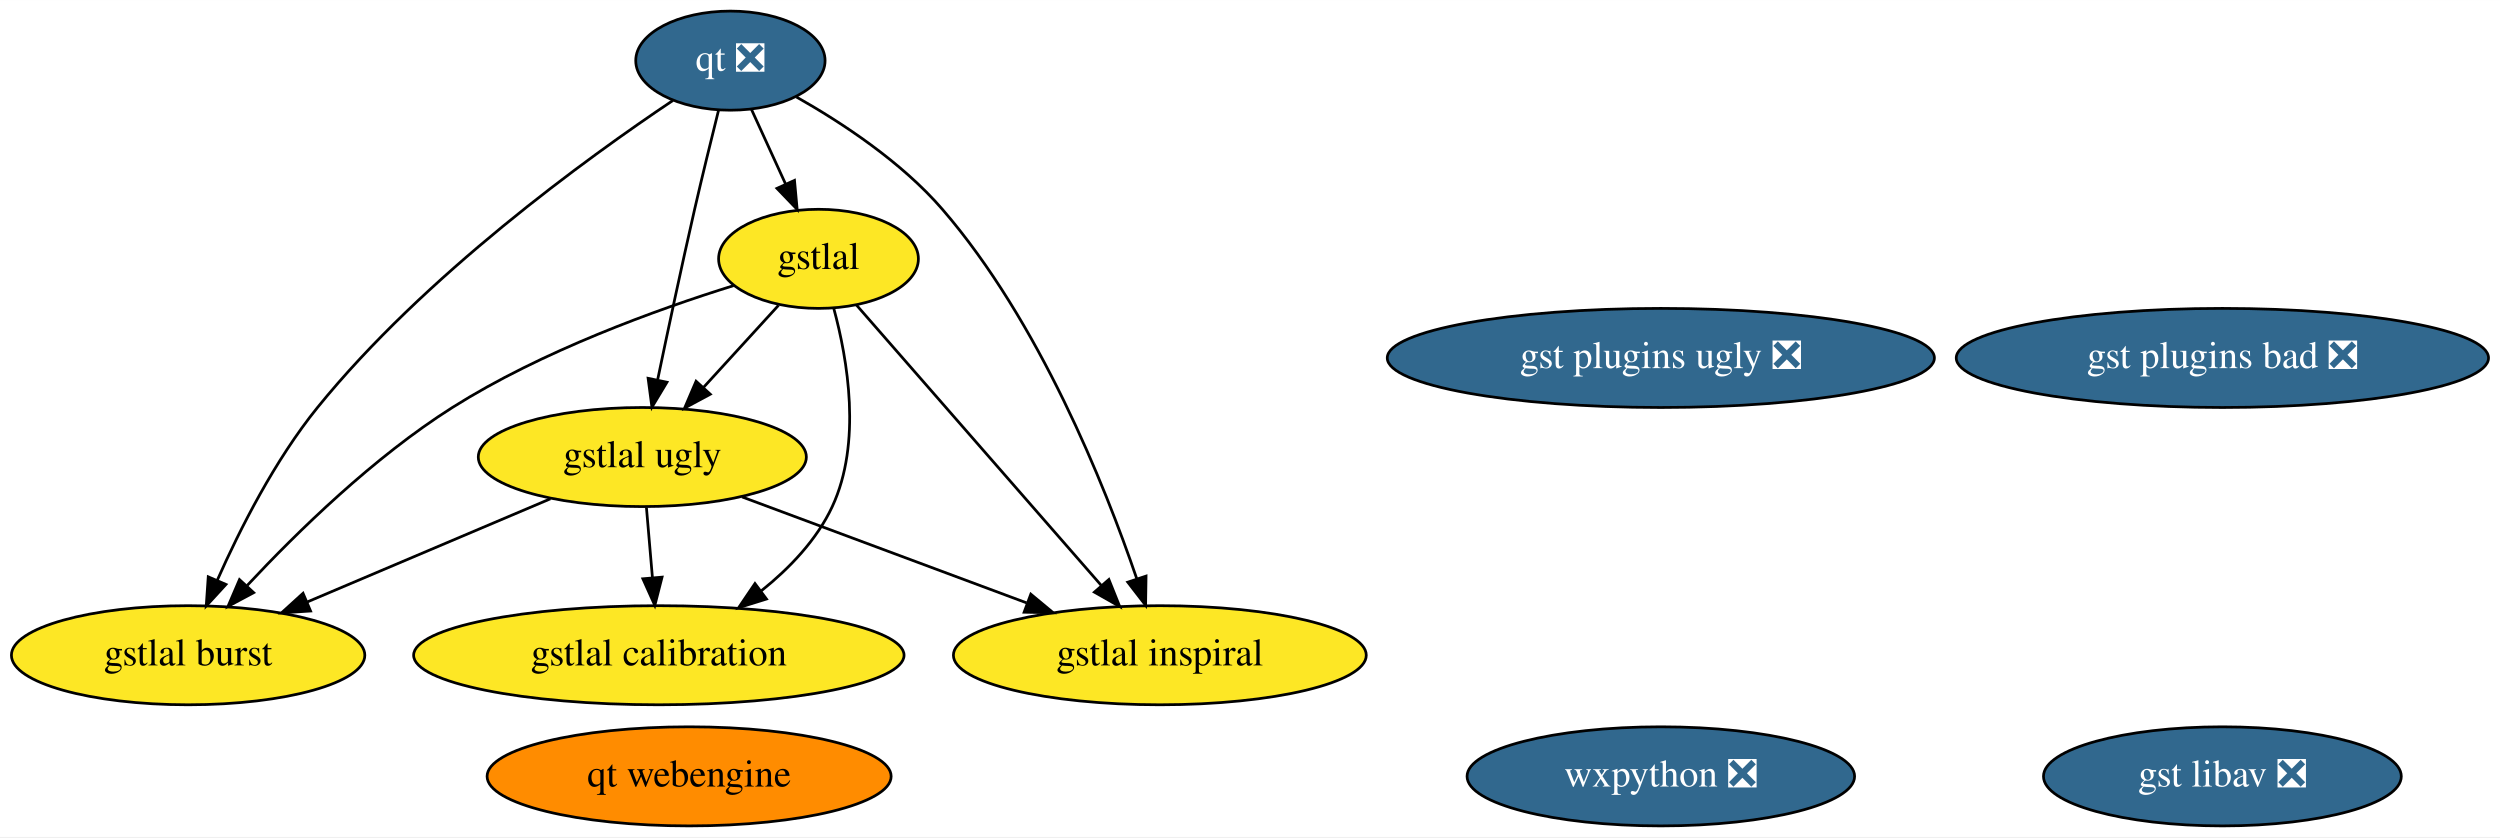
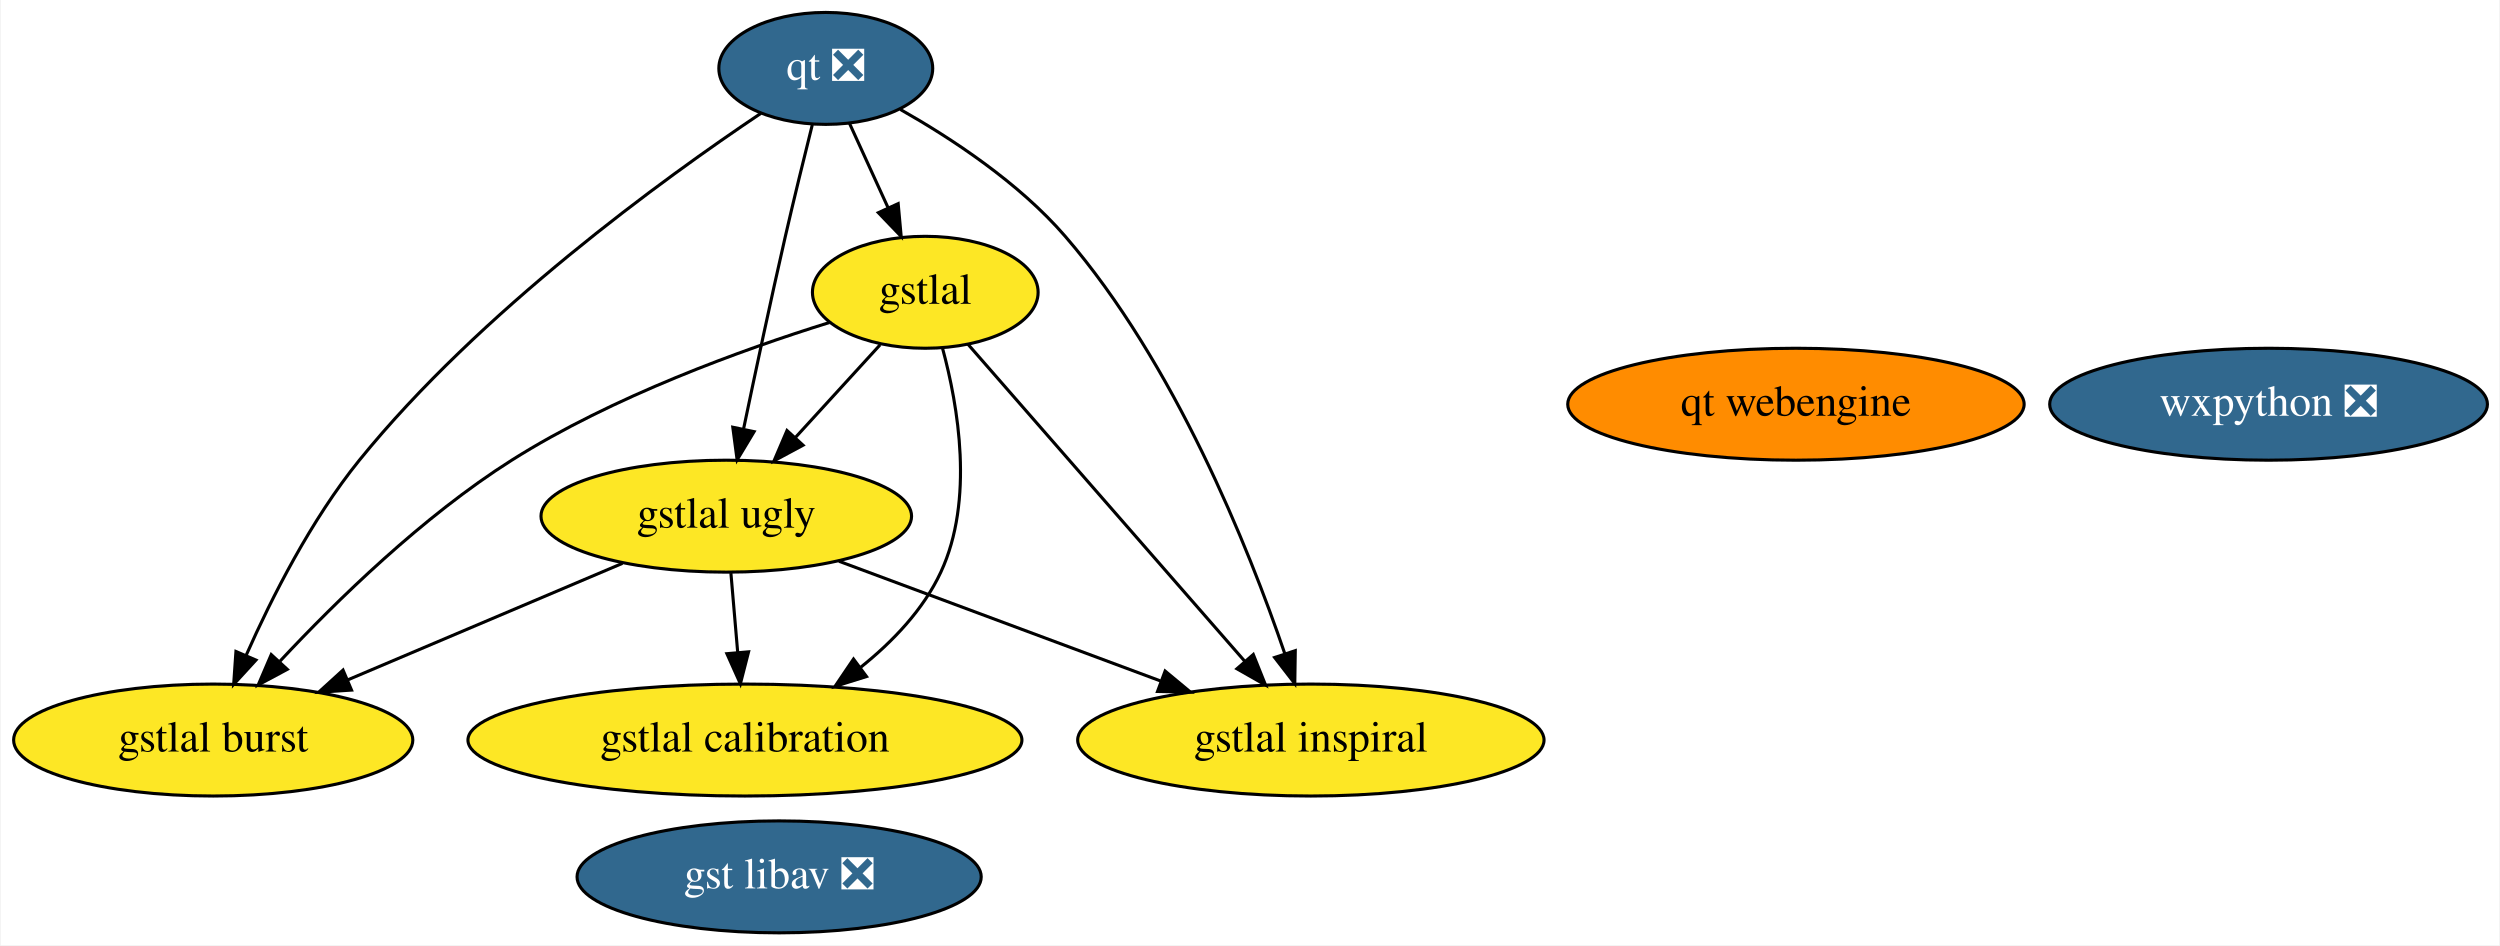
- <svg xmlns="http://www.w3.org/2000/svg" xmlns:xlink="http://www.w3.org/1999/xlink" width="908pt" height="304pt" viewBox="0.00 0.00 908.19 304.00">
+ <svg xmlns="http://www.w3.org/2000/svg" xmlns:xlink="http://www.w3.org/1999/xlink" width="804pt" height="304pt" viewBox="0.00 0.00 803.54 304.00">
  <g id="graph0" class="graph" transform="scale(1 1) rotate(0) translate(4 300)">
-     <polygon fill="white" stroke="transparent" points="-4,4 -4,-300 904.19,-300 904.19,4 -4,4" />
+     <polygon fill="white" stroke="transparent" points="-4,4 -4,-300 799.54,-300 799.54,4 -4,4" />
    <g id="node1" class="node">
      <g id="a_node1">
        <a xlink:href="https://github.com/conda-forge/qt-feedstock/pull/220" xlink:title="qt ❎">
          <ellipse fill="#31688e" stroke="black" cx="261.34" cy="-278" rx="34.39" ry="18" />
          <text text-anchor="middle" x="261.34" y="-274.3" font-family="Times,serif" font-size="14.00" fill="white">qt ❎</text>
        </a>
      </g>
    </g>
    <g id="node3" class="node">
      <g id="a_node3">
        <a xlink:href="https://github.com/conda-forge/gstlal-feedstock" xlink:title="gstlal">
          <ellipse fill="#fde725" stroke="black" cx="293.34" cy="-206" rx="36.29" ry="18" />
          <text text-anchor="middle" x="293.34" y="-202.3" font-family="Times,serif" font-size="14.00">gstlal</text>
        </a>
      </g>
    </g>
    <g id="edge1" class="edge">
      <path fill="none" stroke="black" d="M268.93,-260.41C272.66,-252.25 277.24,-242.22 281.43,-233.07" />
      <polygon fill="black" stroke="black" points="284.62,-234.51 285.59,-223.96 278.25,-231.6 284.62,-234.51" />
    </g>
    <g id="node4" class="node">
      <g id="a_node4">
        <a xlink:href="https://github.com/conda-forge/gstlal-ugly-feedstock" xlink:title="gstlal ugly">
          <ellipse fill="#fde725" stroke="black" cx="229.34" cy="-134" rx="59.59" ry="18" />
          <text text-anchor="middle" x="229.34" y="-130.3" font-family="Times,serif" font-size="14.00">gstlal ugly</text>
        </a>
      </g>
    </g>
    <g id="edge2" class="edge">
      <path fill="none" stroke="black" d="M257,-259.85C254.41,-249.48 251.1,-236 248.34,-224 243.61,-203.34 238.62,-179.89 234.94,-162.25" />
      <polygon fill="black" stroke="black" points="238.29,-161.18 232.83,-152.1 231.44,-162.6 238.29,-161.18" />
    </g>
    <g id="node5" class="node">
      <g id="a_node5">
        <a xlink:href="https://github.com/conda-forge/gstlal-burst-feedstock" xlink:title="gstlal burst">
          <ellipse fill="#fde725" stroke="black" cx="64.34" cy="-62" rx="64.19" ry="18" />
          <text text-anchor="middle" x="64.34" y="-58.3" font-family="Times,serif" font-size="14.00">gstlal burst</text>
        </a>
      </g>
    </g>
    <g id="edge3" class="edge">
      <path fill="none" stroke="black" d="M240.47,-263.55C209.29,-242.66 150.08,-199.8 111.34,-152 95.87,-132.9 83.2,-107.91 74.94,-89.27" />
      <polygon fill="black" stroke="black" points="78.08,-87.72 70.92,-79.91 71.65,-90.48 78.08,-87.72" />
    </g>
    <g id="node6" class="node">
      <g id="a_node6">
        <a xlink:href="https://github.com/conda-forge/gstlal-inspiral-feedstock" xlink:title="gstlal inspiral">
          <ellipse fill="#fde725" stroke="black" cx="417.34" cy="-62" rx="74.99" ry="18" />
          <text text-anchor="middle" x="417.34" y="-58.3" font-family="Times,serif" font-size="14.00">gstlal inspiral</text>
        </a>
      </g>
    </g>
    <g id="edge4" class="edge">
      <path fill="none" stroke="black" d="M285.3,-264.81C301.86,-255.44 323.5,-241.2 338.34,-224 373.56,-183.2 397.27,-123.97 408.93,-89.88" />
      <polygon fill="black" stroke="black" points="412.33,-90.75 412.17,-80.16 405.69,-88.55 412.33,-90.75" />
    </g>
    <g id="node2" class="node">
      <g id="a_node2">
        <a xlink:href="https://github.com/conda-forge/wxpython-feedstock/pull/78" xlink:title="wxpython ❎">
-           <ellipse fill="#31688e" stroke="black" cx="599.34" cy="-18" rx="70.39" ry="18" />
-           <text text-anchor="middle" x="599.34" y="-14.3" font-family="Times,serif" font-size="14.00" fill="white">wxpython ❎</text>
+           <ellipse fill="#31688e" stroke="black" cx="725.34" cy="-170" rx="70.39" ry="18" />
+           <text text-anchor="middle" x="725.34" y="-166.3" font-family="Times,serif" font-size="14.00" fill="white">wxpython ❎</text>
        </a>
      </g>
    </g>
    <g id="edge8" class="edge">
      <path fill="none" stroke="black" d="M278.82,-189.12C270.79,-180.33 260.64,-169.23 251.63,-159.37" />
      <polygon fill="black" stroke="black" points="254.03,-156.82 244.7,-151.8 248.87,-161.54 254.03,-156.82" />
    </g>
    <g id="edge5" class="edge">
      <path fill="none" stroke="black" d="M262.51,-196.28C234.53,-187.57 192.81,-172.51 160.34,-152 131.8,-133.97 104.06,-106.9 85.8,-87.35" />
      <polygon fill="black" stroke="black" points="88.16,-84.74 78.82,-79.74 83,-89.48 88.16,-84.74" />
    </g>
    <g id="edge7" class="edge">
      <path fill="none" stroke="black" d="M307.09,-189.26C328.64,-164.58 370.57,-116.57 396.05,-87.38" />
      <polygon fill="black" stroke="black" points="398.83,-89.52 402.77,-79.69 393.56,-84.92 398.83,-89.52" />
    </g>
    <g id="node7" class="node">
      <g id="a_node7">
        <a xlink:href="https://github.com/conda-forge/gstlal-calibration-feedstock" xlink:title="gstlal calibration">
          <ellipse fill="#fde725" stroke="black" cx="235.34" cy="-62" rx="89.08" ry="18" />
          <text text-anchor="middle" x="235.34" y="-58.3" font-family="Times,serif" font-size="14.00">gstlal calibration</text>
        </a>
      </g>
    </g>
    <g id="edge6" class="edge">
      <path fill="none" stroke="black" d="M298.88,-188.03C303.93,-169.43 309.12,-139.15 298.34,-116 292.73,-103.94 282.86,-93.64 272.58,-85.41" />
      <polygon fill="black" stroke="black" points="274.44,-82.43 264.32,-79.27 270.26,-88.05 274.44,-82.43" />
    </g>
    <g id="edge9" class="edge">
      <path fill="none" stroke="black" d="M195.95,-118.83C170.52,-108.04 135.28,-93.09 107.67,-81.38" />
      <polygon fill="black" stroke="black" points="108.82,-78.07 98.25,-77.38 106.09,-84.51 108.82,-78.07" />
    </g>
    <g id="edge11" class="edge">
      <path fill="none" stroke="black" d="M265.59,-119.5C294.99,-108.56 336.69,-93.03 368.94,-81.02" />
      <polygon fill="black" stroke="black" points="370.47,-84.19 378.62,-77.42 368.03,-77.63 370.47,-84.19" />
    </g>
    <g id="edge10" class="edge">
      <path fill="none" stroke="black" d="M230.83,-115.7C231.49,-107.98 232.28,-98.71 233.02,-90.11" />
      <polygon fill="black" stroke="black" points="236.51,-90.37 233.88,-80.1 229.54,-89.77 236.51,-90.37" />
    </g>
    <g id="node8" class="node">
      <g id="a_node8">
-         <a xlink:href="https://github.com/conda-forge/gst-plugins-ugly-feedstock/pull/10" xlink:title="gst plugins ugly ❎">
-           <ellipse fill="#31688e" stroke="black" cx="599.34" cy="-170" rx="99.38" ry="18" />
-           <text text-anchor="middle" x="599.34" y="-166.3" font-family="Times,serif" font-size="14.00" fill="white">gst plugins ugly ❎</text>
+         <a xlink:href="https://github.com/conda-forge/gst-libav-feedstock/pull/9" xlink:title="gst libav ❎">
+           <ellipse fill="#31688e" stroke="black" cx="246.34" cy="-18" rx="64.99" ry="18" />
+           <text text-anchor="middle" x="246.34" y="-14.3" font-family="Times,serif" font-size="14.00" fill="white">gst libav ❎</text>
        </a>
      </g>
    </g>
    <g id="node9" class="node">
      <g id="a_node9">
-         <a xlink:href="https://github.com/conda-forge/gst-plugins-bad-feedstock/pull/13" xlink:title="gst plugins bad ❎">
-           <ellipse fill="#31688e" stroke="black" cx="803.34" cy="-170" rx="96.68" ry="18" />
-           <text text-anchor="middle" x="803.34" y="-166.3" font-family="Times,serif" font-size="14.00" fill="white">gst plugins bad ❎</text>
-         </a>
-       </g>
-     </g>
-     <g id="node10" class="node">
-       <g id="a_node10">
-         <a xlink:href="https://github.com/conda-forge/gst-libav-feedstock/pull/9" xlink:title="gst libav ❎">
-           <ellipse fill="#31688e" stroke="black" cx="803.34" cy="-18" rx="64.99" ry="18" />
-           <text text-anchor="middle" x="803.34" y="-14.3" font-family="Times,serif" font-size="14.00" fill="white">gst libav ❎</text>
-         </a>
-       </g>
-     </g>
-     <g id="node11" class="node">
-       <g id="a_node11">
        <a xlink:href="https://github.com/conda-forge/qt-webengine-feedstock" xlink:title="qt webengine">
-           <ellipse fill="#ff8c00" stroke="black" cx="246.34" cy="-18" rx="73.39" ry="18" />
-           <text text-anchor="middle" x="246.34" y="-14.3" font-family="Times,serif" font-size="14.00">qt webengine</text>
+           <ellipse fill="#ff8c00" stroke="black" cx="573.34" cy="-170" rx="73.39" ry="18" />
+           <text text-anchor="middle" x="573.34" y="-166.3" font-family="Times,serif" font-size="14.00">qt webengine</text>
        </a>
      </g>
    </g>
  </g>
</svg>
